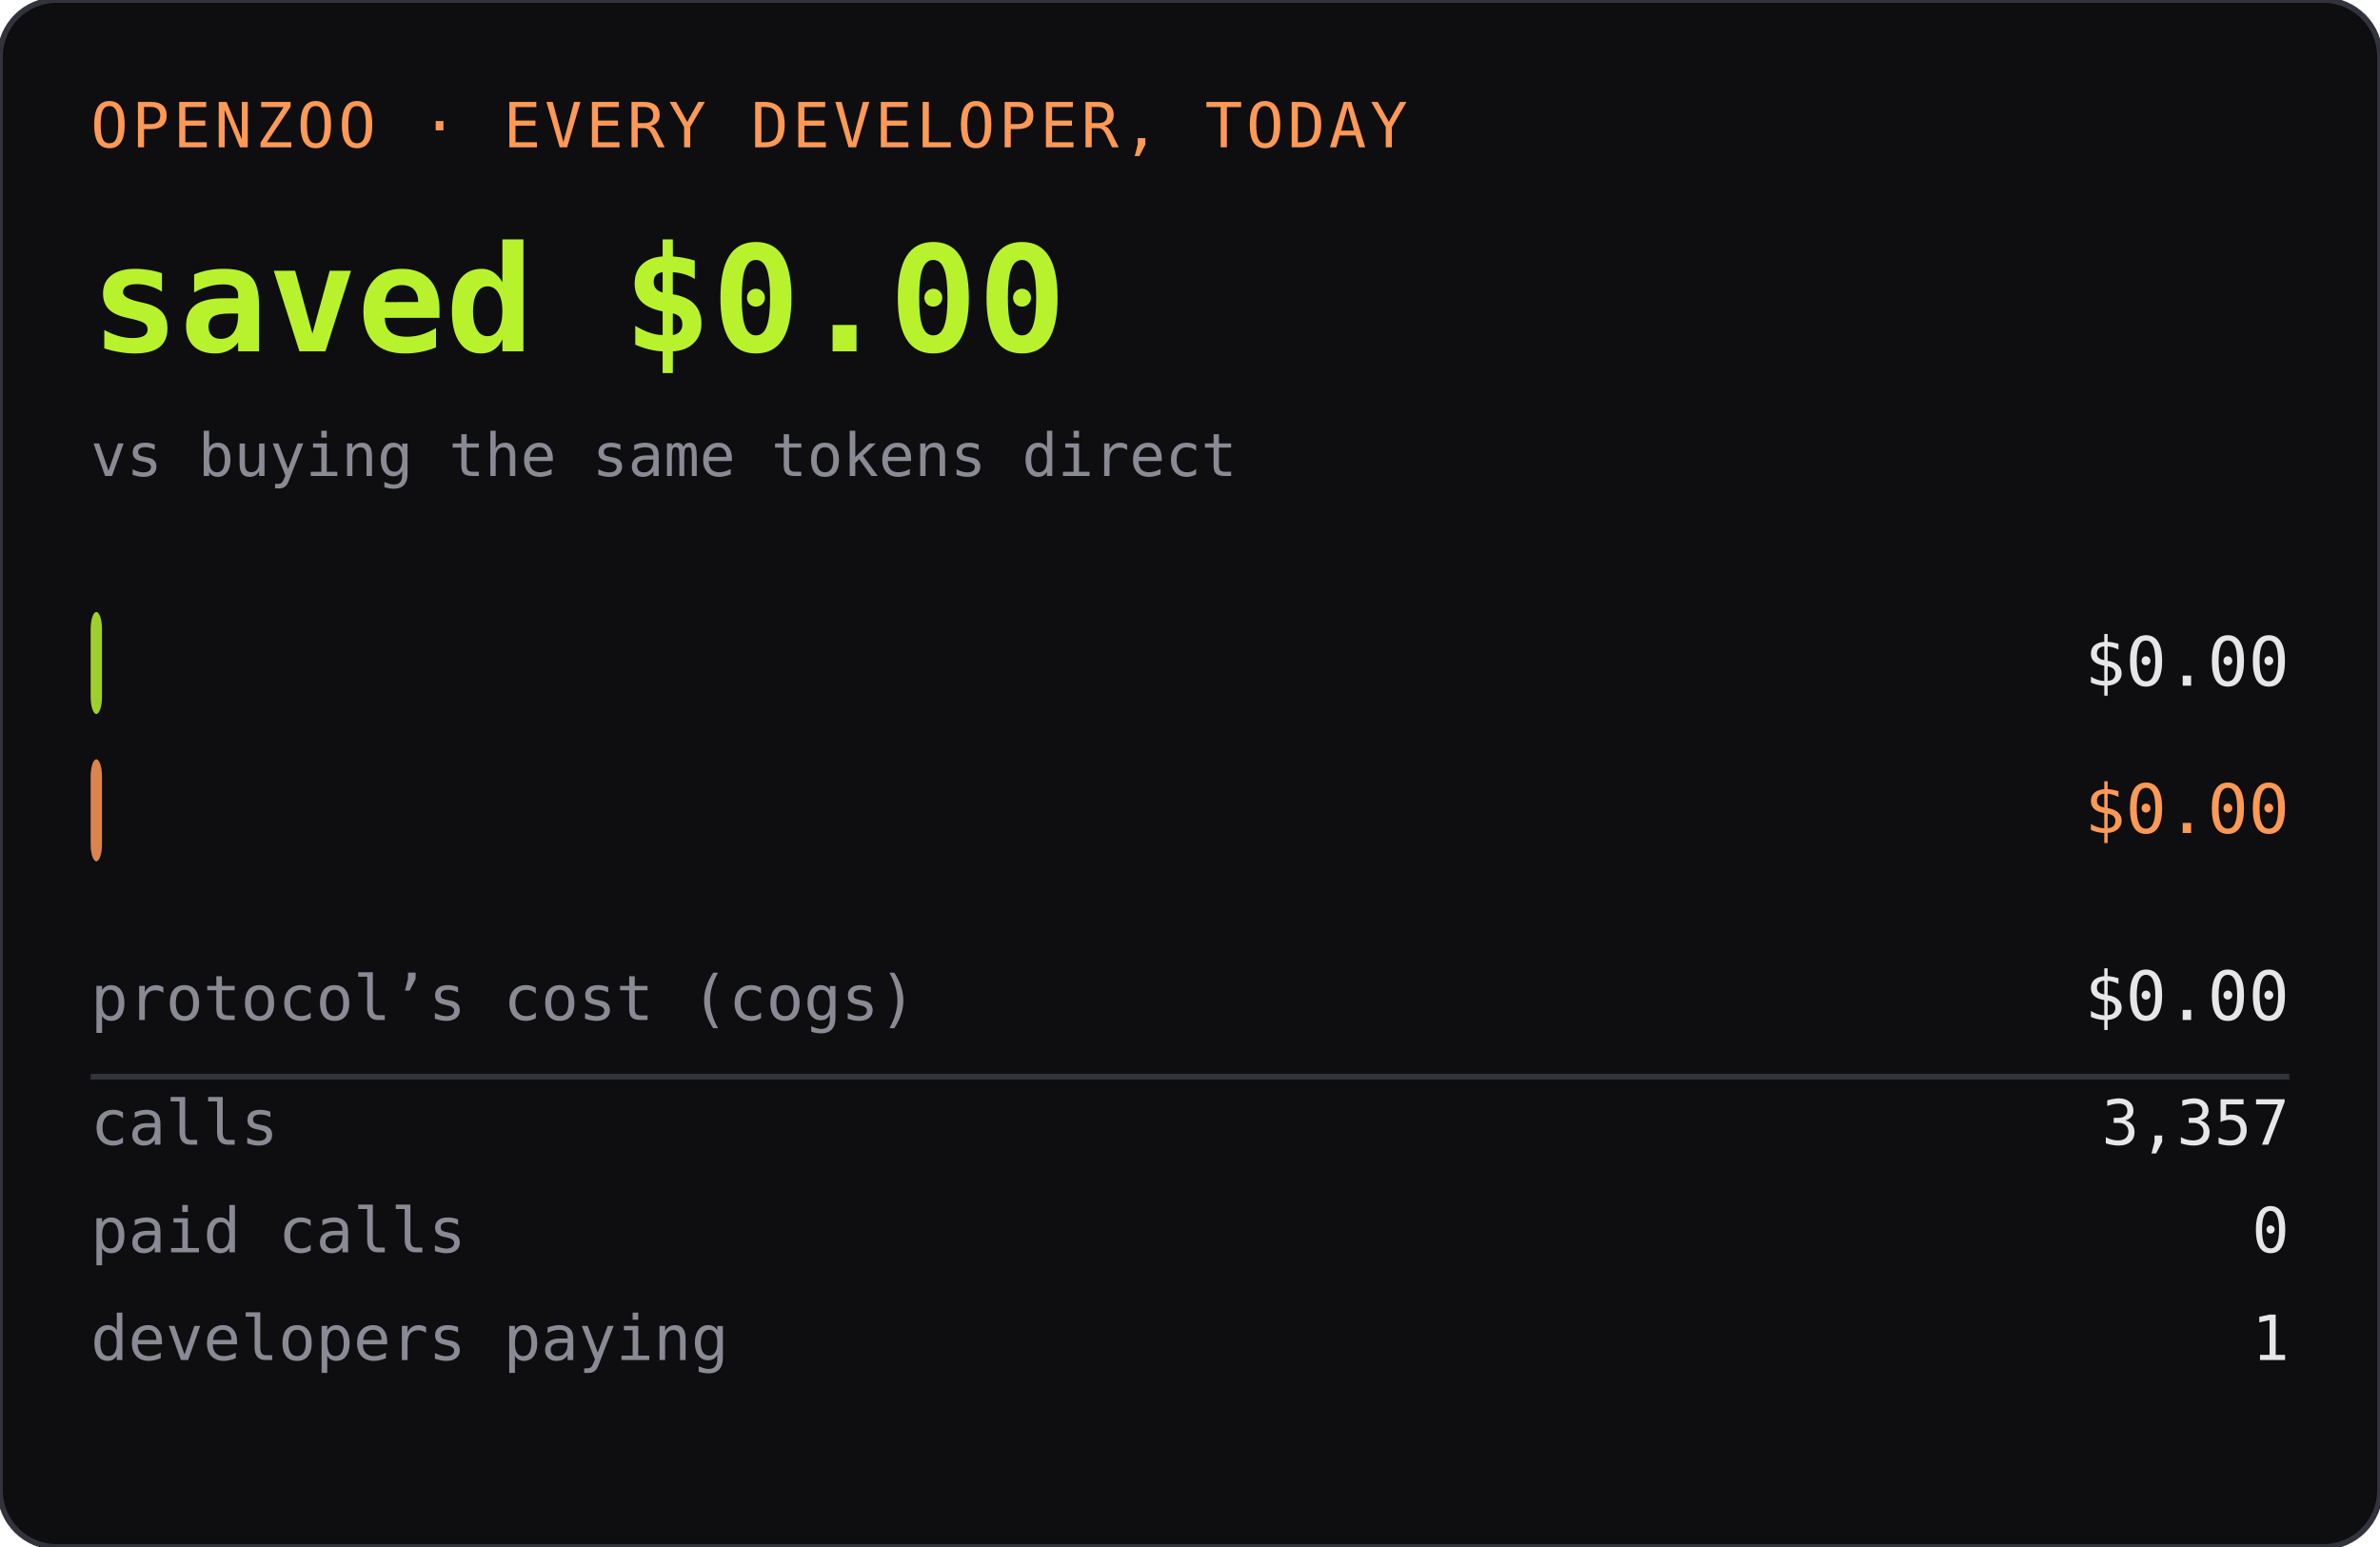
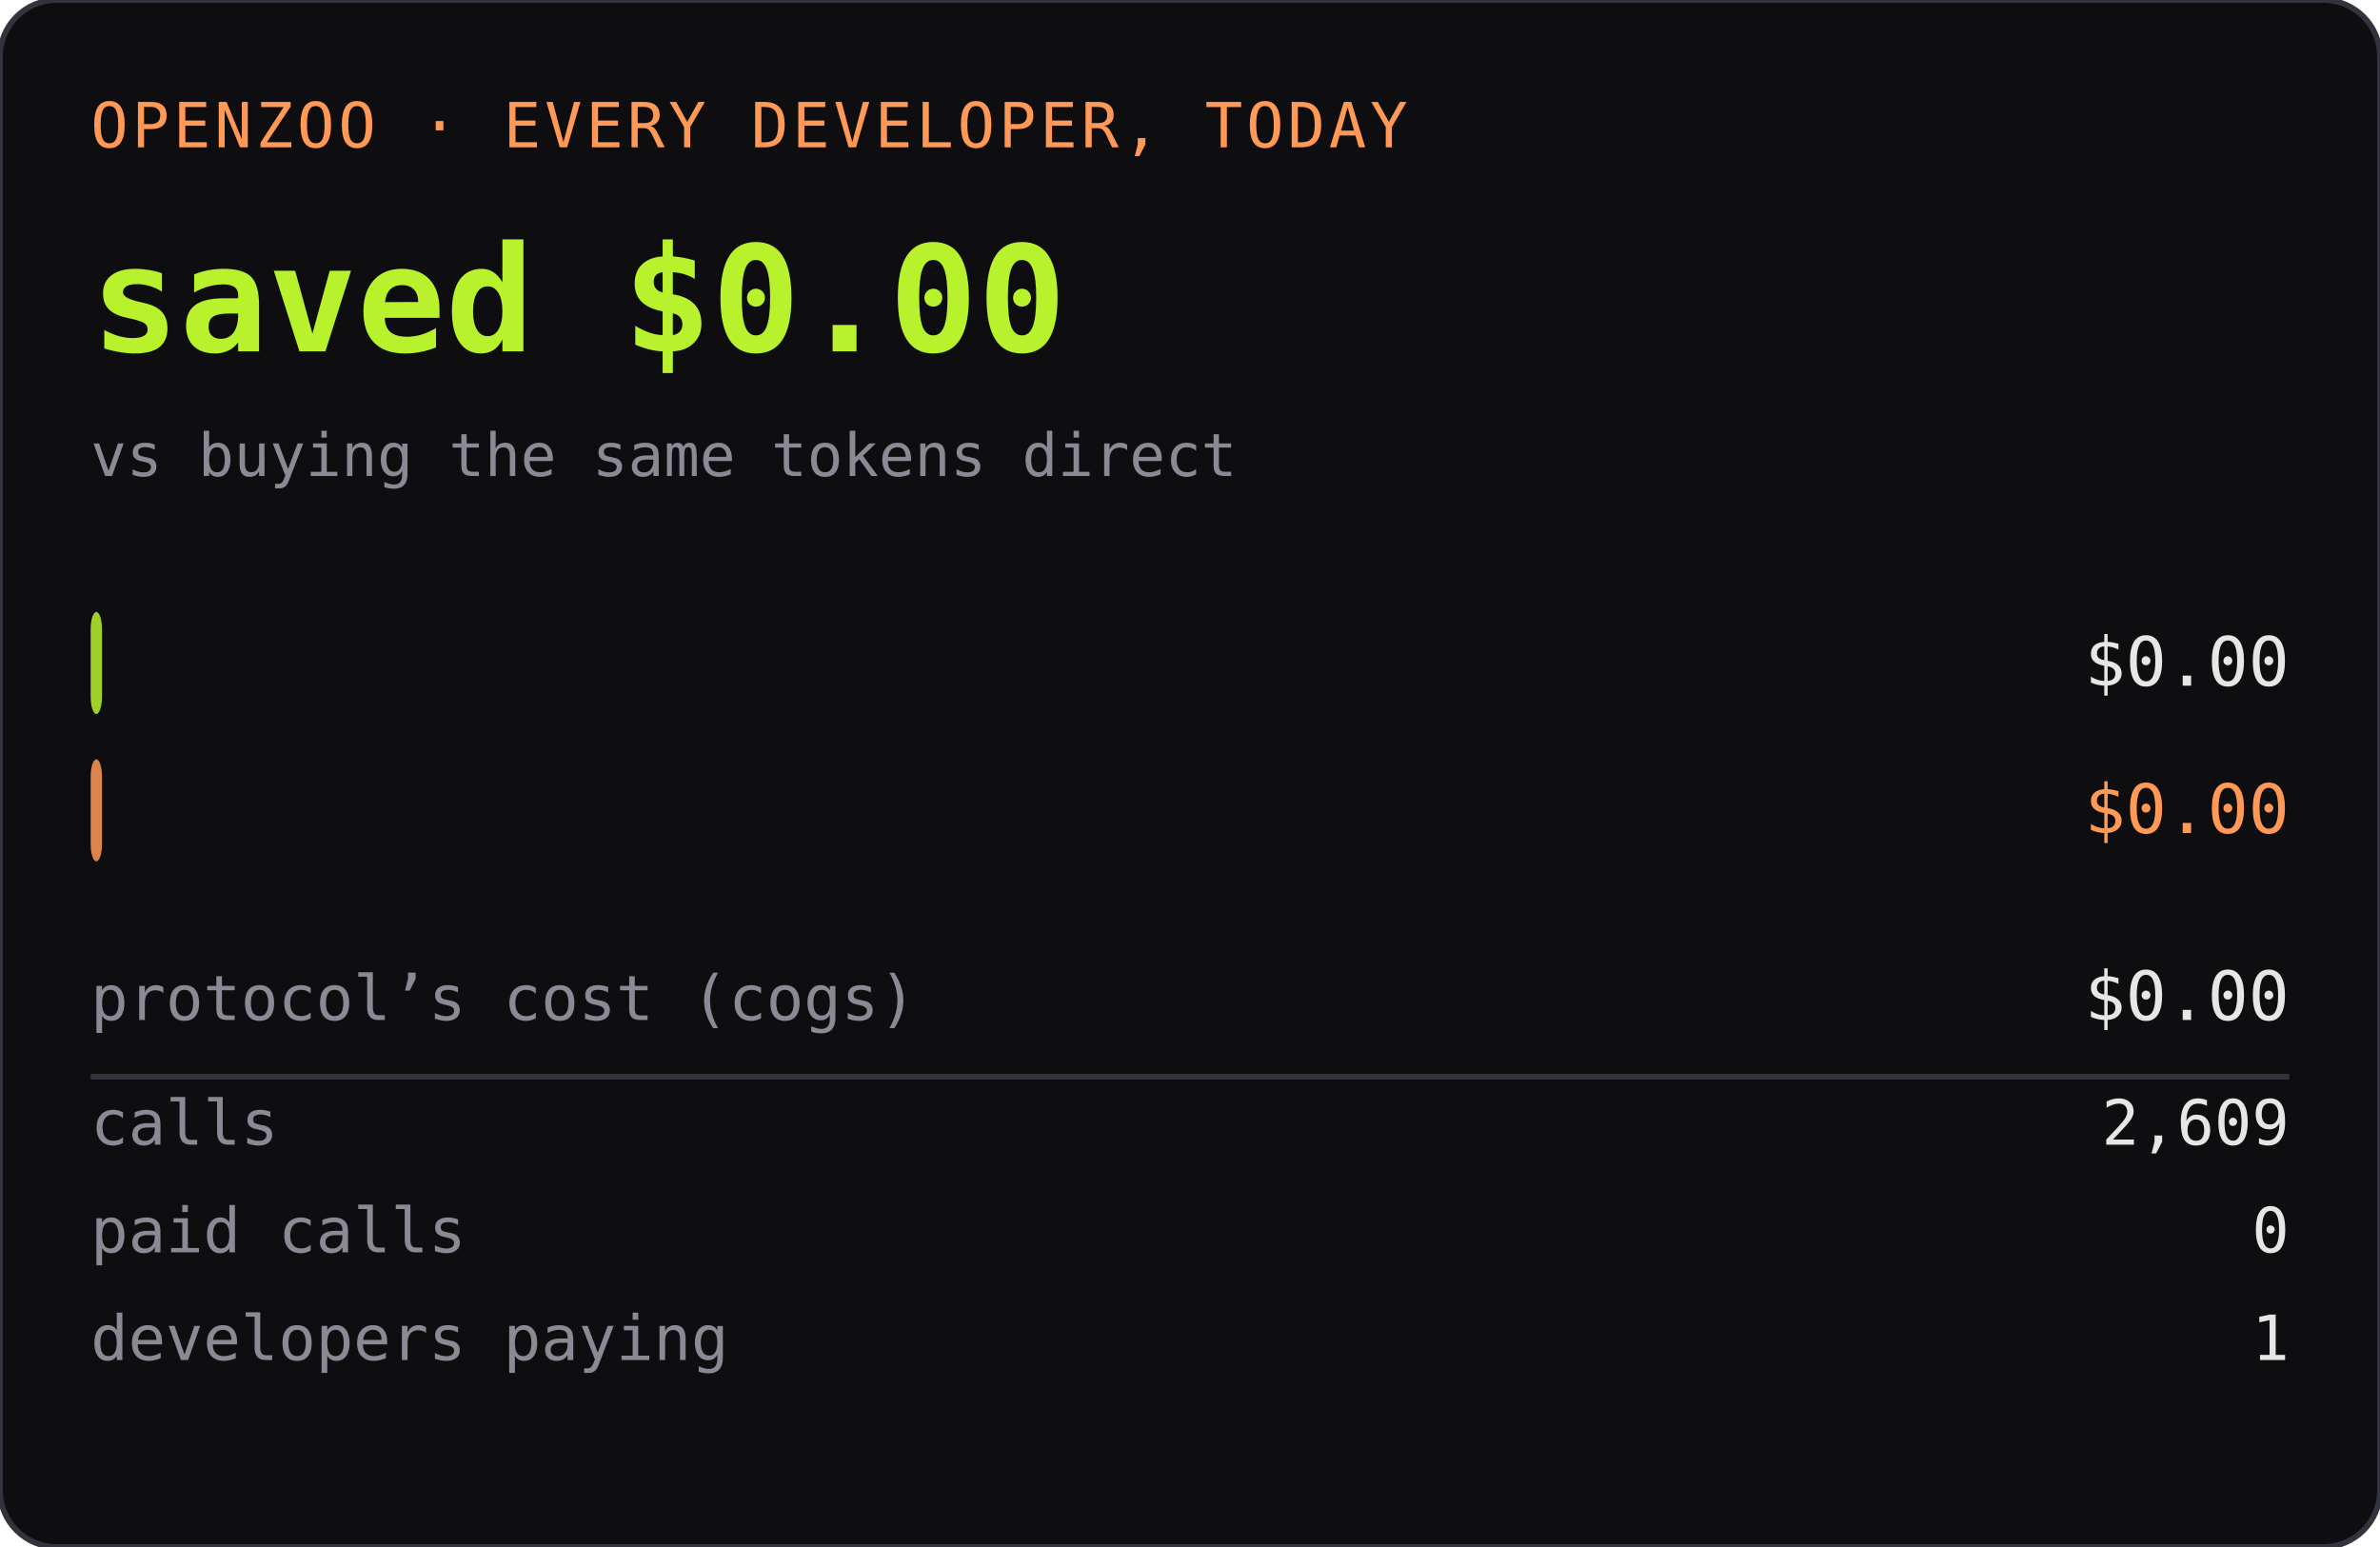
<svg xmlns="http://www.w3.org/2000/svg" width="420" height="273" role="img" aria-label="OPENZOO · EVERY DEVELOPER, TODAY">
  <rect width="420" height="273" rx="10" fill="#0e0e11" />
  <rect width="420" height="273" rx="10" fill="none" stroke="#33333d" />
  <text x="16" y="26" font-family="ui-monospace,SFMono-Regular,Menlo,monospace" font-size="11" fill="#ff9955" letter-spacing="0.06em">OPENZOO · EVERY DEVELOPER, TODAY</text>
  <text x="16" y="62" font-family="ui-monospace,SFMono-Regular,Menlo,monospace" font-size="26" font-weight="600" fill="#b8f22d">saved $0.00</text>
  <text x="404" y="62" text-anchor="end" font-family="ui-monospace,SFMono-Regular,Menlo,monospace" font-size="26" font-weight="600" fill="#b8f22d" />
  <text x="16" y="84" font-family="ui-monospace,SFMono-Regular,Menlo,monospace" font-size="10.5" fill="#8a8a95">vs buying the same tokens direct</text>
  <rect x="16" y="108" width="2" height="18" rx="3" fill="#b8f22d" opacity="0.85" />
  <text x="22" y="121" font-family="ui-monospace,SFMono-Regular,Menlo,monospace" font-size="11" fill="#0e0e11" font-weight="600">dev spent</text>
  <text x="404" y="121" text-anchor="end" font-family="ui-monospace,SFMono-Regular,Menlo,monospace" font-size="12" fill="#e6e6e6">$0.00</text>
  <rect x="16" y="134" width="2" height="18" rx="3" fill="#ff9955" opacity="0.85" />
  <text x="22" y="147" font-family="ui-monospace,SFMono-Regular,Menlo,monospace" font-size="11" fill="#0e0e11" font-weight="600">buying direct</text>
  <text x="404" y="147" text-anchor="end" font-family="ui-monospace,SFMono-Regular,Menlo,monospace" font-size="12" fill="#ff9955">$0.00</text>
  <text x="16" y="180" font-family="ui-monospace,SFMono-Regular,Menlo,monospace" font-size="11" fill="#8a8a95">protocol’s cost (cogs)</text>
  <text x="404" y="180" text-anchor="end" font-family="ui-monospace,SFMono-Regular,Menlo,monospace" font-size="12" fill="#e6e6e6">$0.00</text>
  <line x1="16" y1="190" x2="404" y2="190" stroke="#33333d" />
  <text x="16" y="202" font-family="ui-monospace,SFMono-Regular,Menlo,monospace" font-size="11" fill="#8a8a95">calls</text>
-   <text x="404" y="202" text-anchor="end" font-family="ui-monospace,SFMono-Regular,Menlo,monospace" font-size="11" fill="#e6e6e6">3,357</text>
+   <text x="404" y="202" text-anchor="end" font-family="ui-monospace,SFMono-Regular,Menlo,monospace" font-size="11" fill="#e6e6e6">2,609</text>
  <text x="16" y="221" font-family="ui-monospace,SFMono-Regular,Menlo,monospace" font-size="11" fill="#8a8a95">paid calls</text>
  <text x="404" y="221" text-anchor="end" font-family="ui-monospace,SFMono-Regular,Menlo,monospace" font-size="11" fill="#e6e6e6">0</text>
  <text x="16" y="240" font-family="ui-monospace,SFMono-Regular,Menlo,monospace" font-size="11" fill="#8a8a95">developers paying</text>
  <text x="404" y="240" text-anchor="end" font-family="ui-monospace,SFMono-Regular,Menlo,monospace" font-size="11" fill="#e6e6e6">1</text>
</svg>
